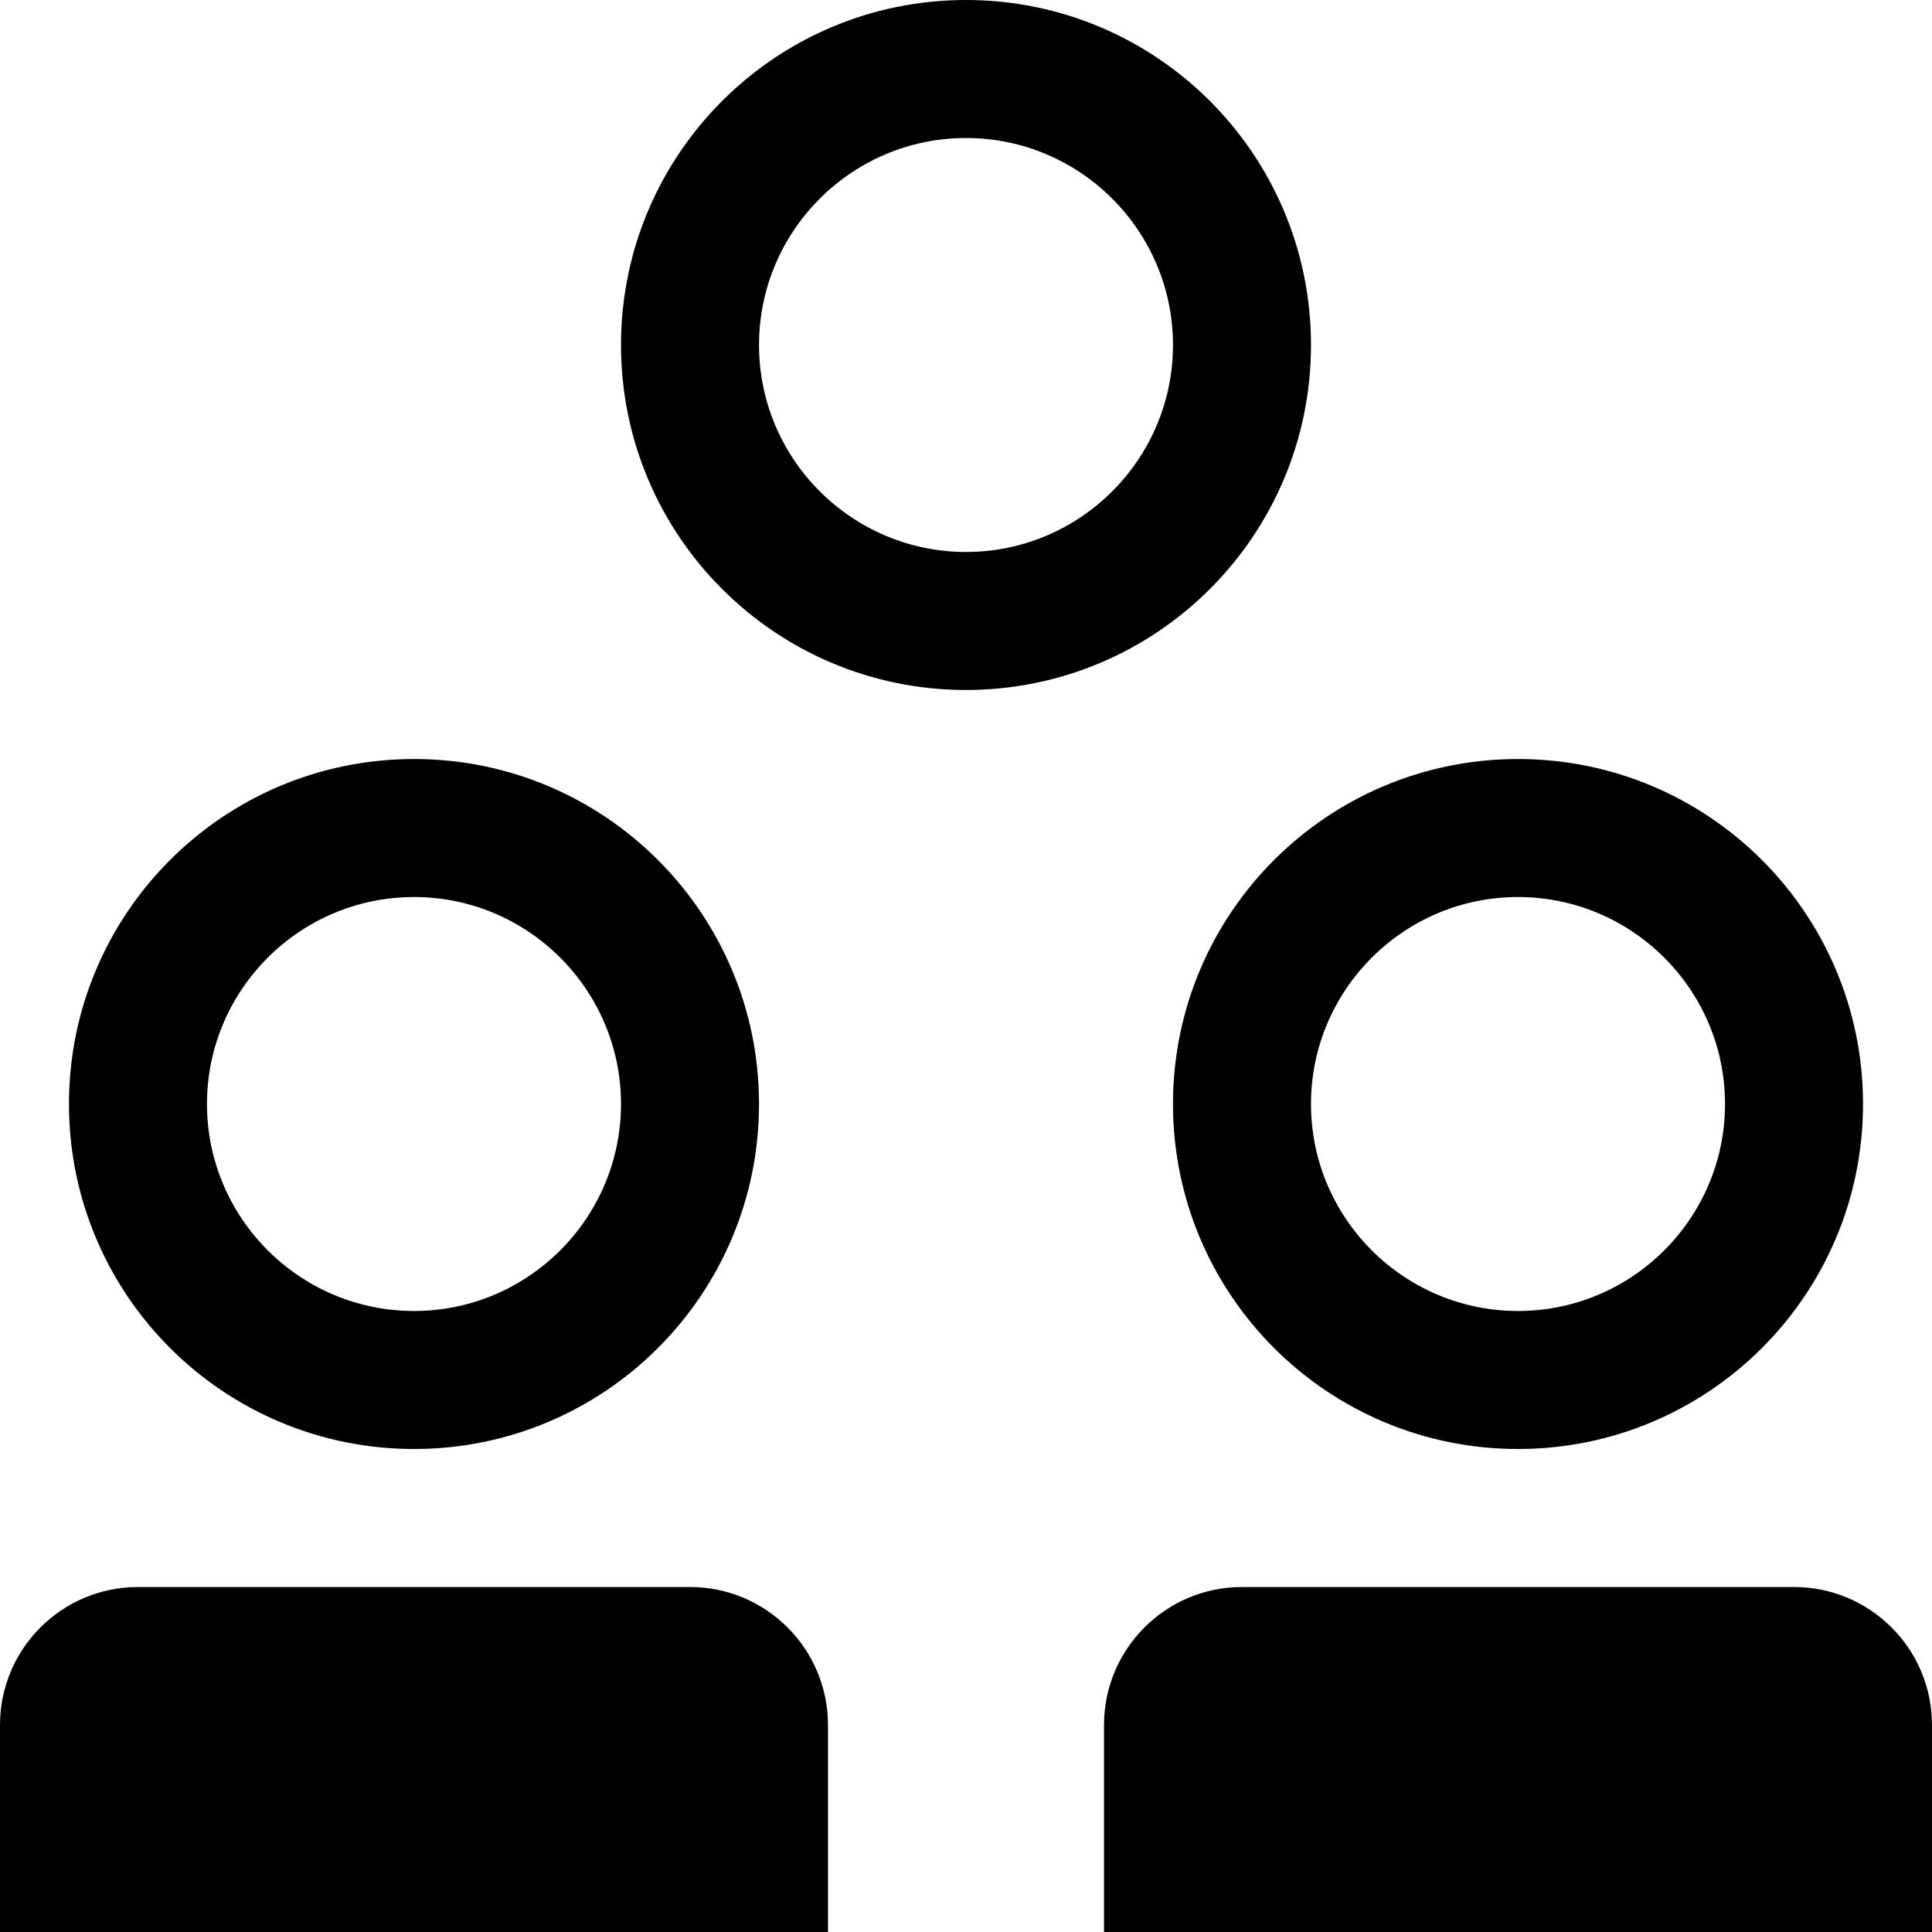
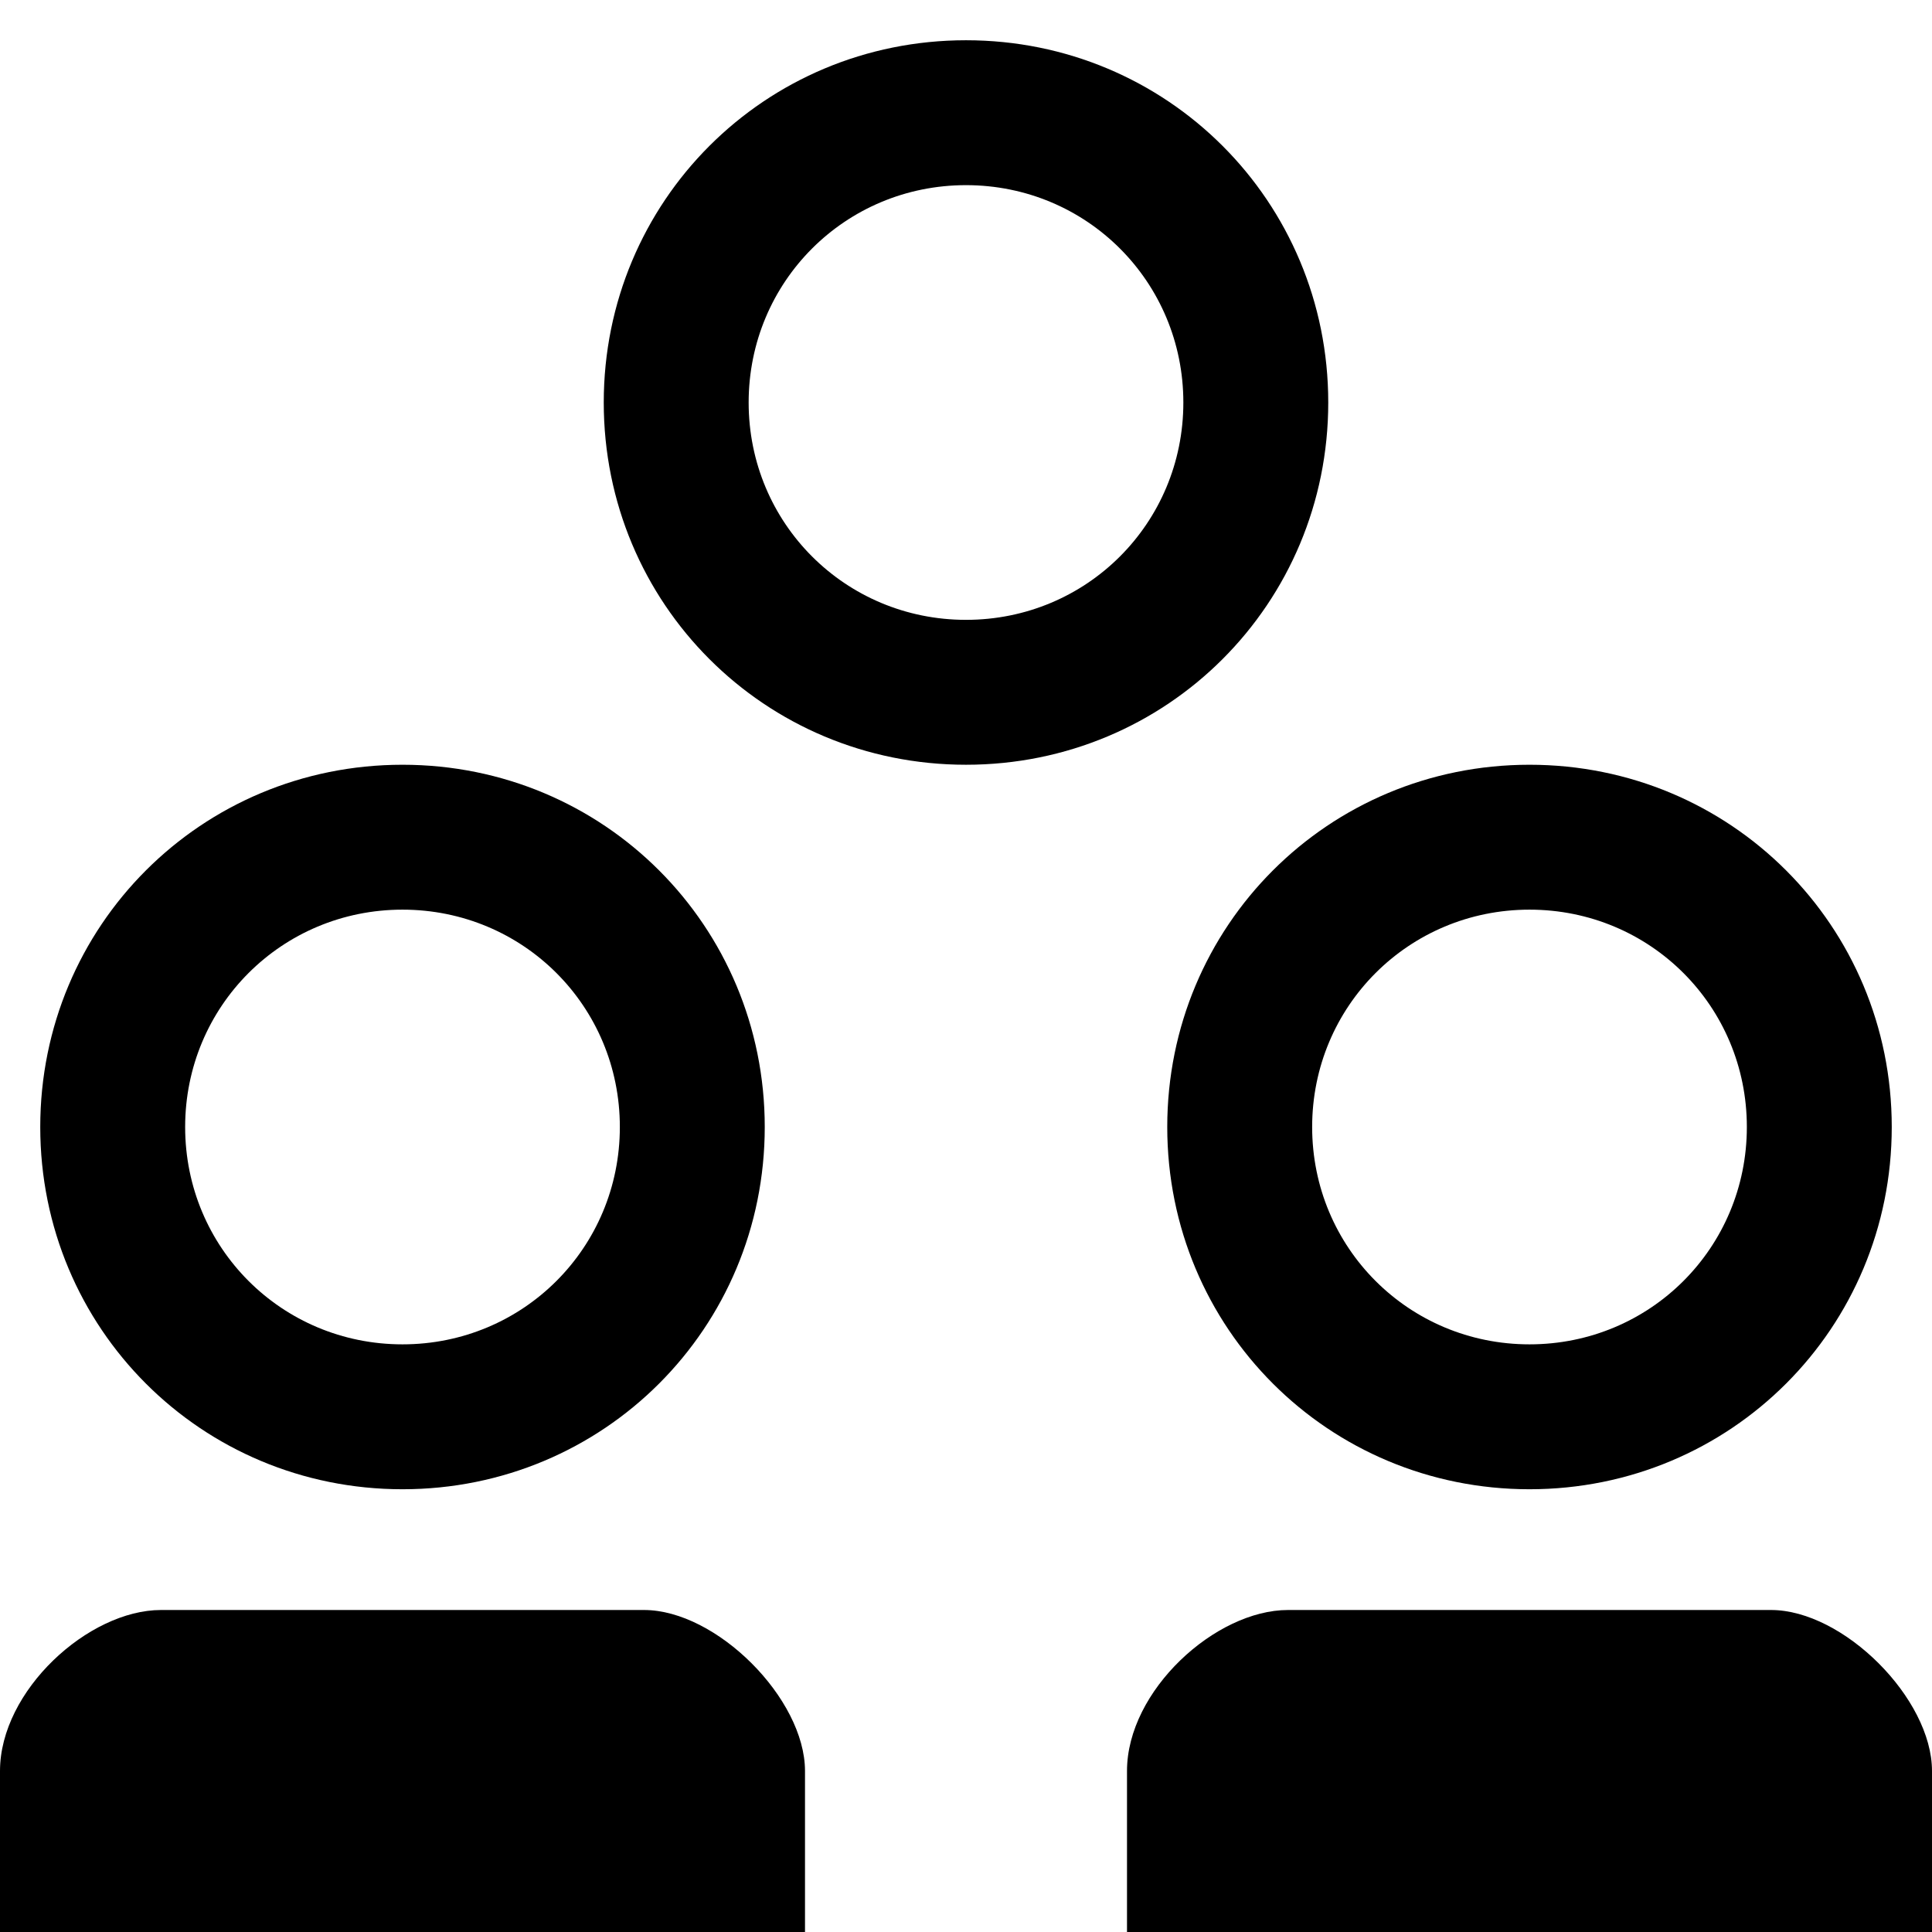
- <svg xmlns="http://www.w3.org/2000/svg" width="30px" height="30px" viewBox="0 0 30 30" version="1.1" fill-rule="evenodd">
-   <path d="M6.429,22.5 C9.388,22.5 11.786,20.102 11.786,17.143 C11.786,14.184 9.388,11.786 6.429,11.786 C3.469,11.786 1.071,14.184 1.071,17.143 C1.071,20.102 3.469,22.5 6.429,22.5 L6.429,22.5 L6.429,22.5 L6.429,22.5 Z M6.429,13.929 C8.201,13.929 9.643,15.371 9.643,17.143 C9.643,18.915 8.201,20.357 6.429,20.357 C4.656,20.357 3.214,18.915 3.214,17.143 C3.214,15.371 4.656,13.929 6.429,13.929 L6.429,13.929 L6.429,13.929 L6.429,13.929 Z" id="Shape" />
-   <path d="M18.214,17.143 C18.214,20.102 20.612,22.5 23.571,22.5 C26.531,22.5 28.929,20.102 28.929,17.143 C28.929,14.184 26.531,11.786 23.571,11.786 C20.612,11.786 18.214,14.184 18.214,17.143 L18.214,17.143 L18.214,17.143 L18.214,17.143 Z M23.571,13.929 C25.344,13.929 26.786,15.371 26.786,17.143 C26.786,18.915 25.344,20.357 23.571,20.357 C21.799,20.357 20.357,18.915 20.357,17.143 C20.357,15.371 21.799,13.929 23.571,13.929 L23.571,13.929 L23.571,13.929 L23.571,13.929 Z" id="Shape" />
-   <path d="M20.357,5.357 C20.357,2.398 17.959,0 15,0 C12.041,0 9.643,2.398 9.643,5.357 C9.643,8.316 12.041,10.714 15,10.714 C17.959,10.714 20.357,8.316 20.357,5.357 L20.357,5.357 L20.357,5.357 L20.357,5.357 Z M15,8.571 C13.228,8.571 11.786,7.129 11.786,5.357 C11.786,3.585 13.228,2.143 15,2.143 C16.772,2.143 18.214,3.585 18.214,5.357 C18.214,7.129 16.772,8.571 15,8.571 L15,8.571 L15,8.571 L15,8.571 Z" id="Shape" />
-   <path d="M10.714,24.643 L2.143,24.643 C0.959,24.643 0,25.603 0,26.786 L0,30 L12.857,30 L12.857,26.786 C12.857,25.603 11.897,24.643 10.714,24.643 L10.714,24.643 L10.714,24.643 L10.714,24.643 Z" id="Shape" />
-   <path d="M27.857,24.643 L19.286,24.643 C18.103,24.643 17.143,25.603 17.143,26.786 L17.143,30 L30,30 L30,26.786 C30,25.603 29.04,24.643 27.857,24.643 L27.857,24.643 L27.857,24.643 L27.857,24.643 Z" id="Shape" />
+ <svg xmlns="http://www.w3.org/2000/svg" width="24px" height="24px" viewBox="0 0 24 24" version="1.1" fill-rule="evenodd">
+   <path d="M5,18.5 C7.5,18.5 9.5,16.5 9.5,14 C9.5,11.5 7.5,9.5 5,9.5 C2.5,9.5 0.5,11.5 0.5,14 C0.5,16.5 2.5,18.5 5,18.5 L5,18.5 L5,18.5 L5,18.5 L5,18.5 Z M5,11.3 C6.5,11.3 7.7,12.5 7.7,14 C7.7,15.5 6.5,16.7 5,16.7 C3.5,16.7 2.3,15.5 2.3,14 C2.3,12.5 3.5,11.3 5,11.3 L5,11.3 L5,11.3 L5,11.3 L5,11.3 Z" />
+   <path d="M12,9.5 C14.5,9.5 16.5,7.5 16.5,5 C16.5,2.5 14.5,0.5 12,0.5 C9.5,0.5 7.5,2.5 7.5,5 C7.5,7.5 9.5,9.5 12,9.5 L12,9.5 L12,9.5 L12,9.5 L12,9.5 Z M12,2.3 C13.5,2.3 14.7,3.5 14.7,5 C14.7,6.5 13.5,7.7 12,7.7 C10.5,7.7 9.3,6.5 9.3,5 C9.3,3.5 10.5,2.3 12,2.3 L12,2.3 L12,2.3 L12,2.3 L12,2.3 Z" />
+   <path d="M19,18.5 C21.5,18.5 23.5,16.5 23.5,14 C23.5,11.5 21.5,9.5 19,9.5 C16.5,9.5 14.5,11.5 14.5,14 C14.5,16.5 16.5,18.5 19,18.5 L19,18.5 L19,18.5 L19,18.5 L19,18.5 Z M19,11.3 C20.5,11.3 21.7,12.5 21.7,14 C21.7,15.5 20.5,16.7 19,16.7 C17.5,16.7 16.3,15.5 16.3,14 C16.3,12.5 17.5,11.3 19,11.3 L19,11.3 L19,11.3 L19,11.3 L19,11.3 Z" />
+   <path d="M22,20 L16,20 C15.1,20 14,21 14,22 L14,24 L24,24 L24,22 C24,21.1 22.9,20 22,20 L22,20 L22,20 L22,20 L22,20 Z" />
+   <path d="M8,20 L2,20 C1.1,20 0,21 0,22 L0,24 L10,24 L10,22 C10,21.1 8.9,20 8,20 L8,20 L8,20 L8,20 L8,20 Z" />
</svg>
